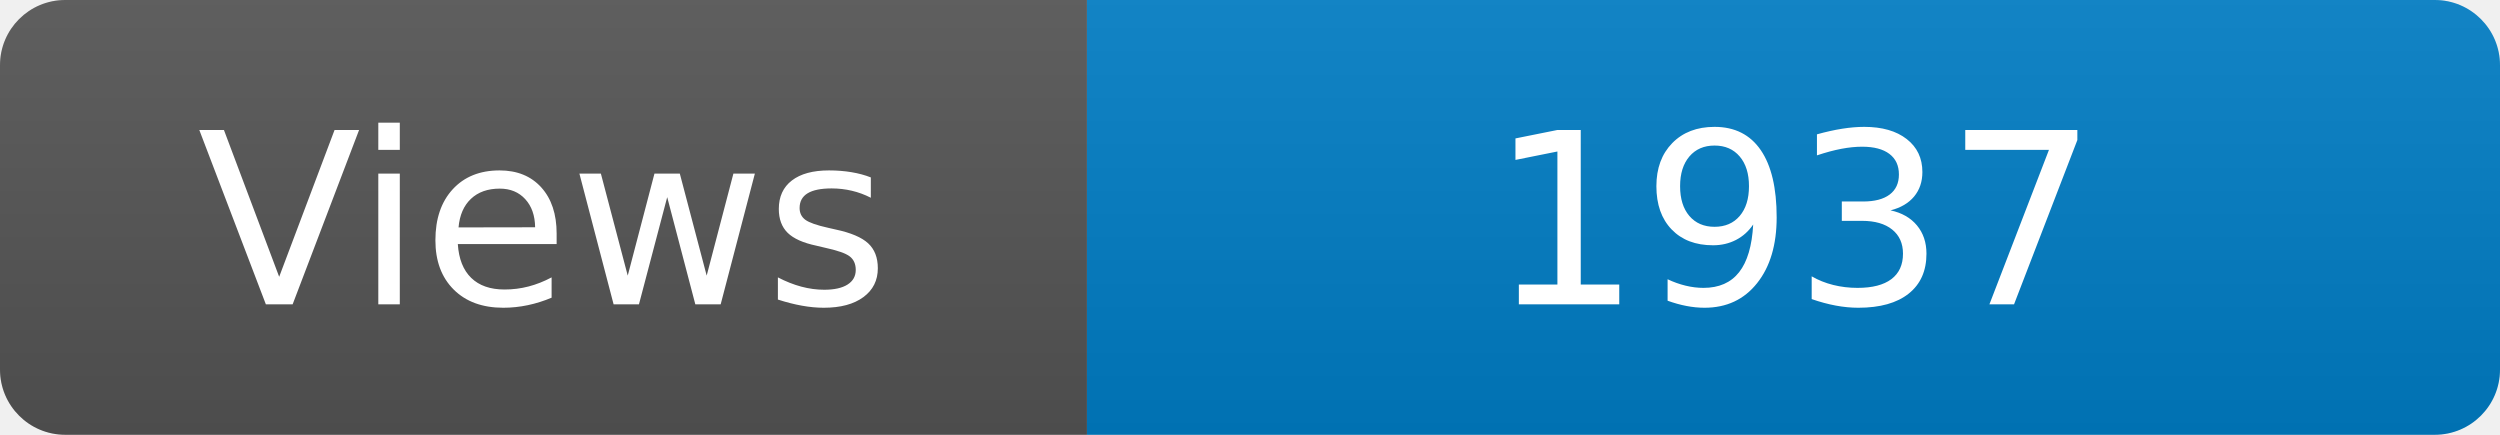
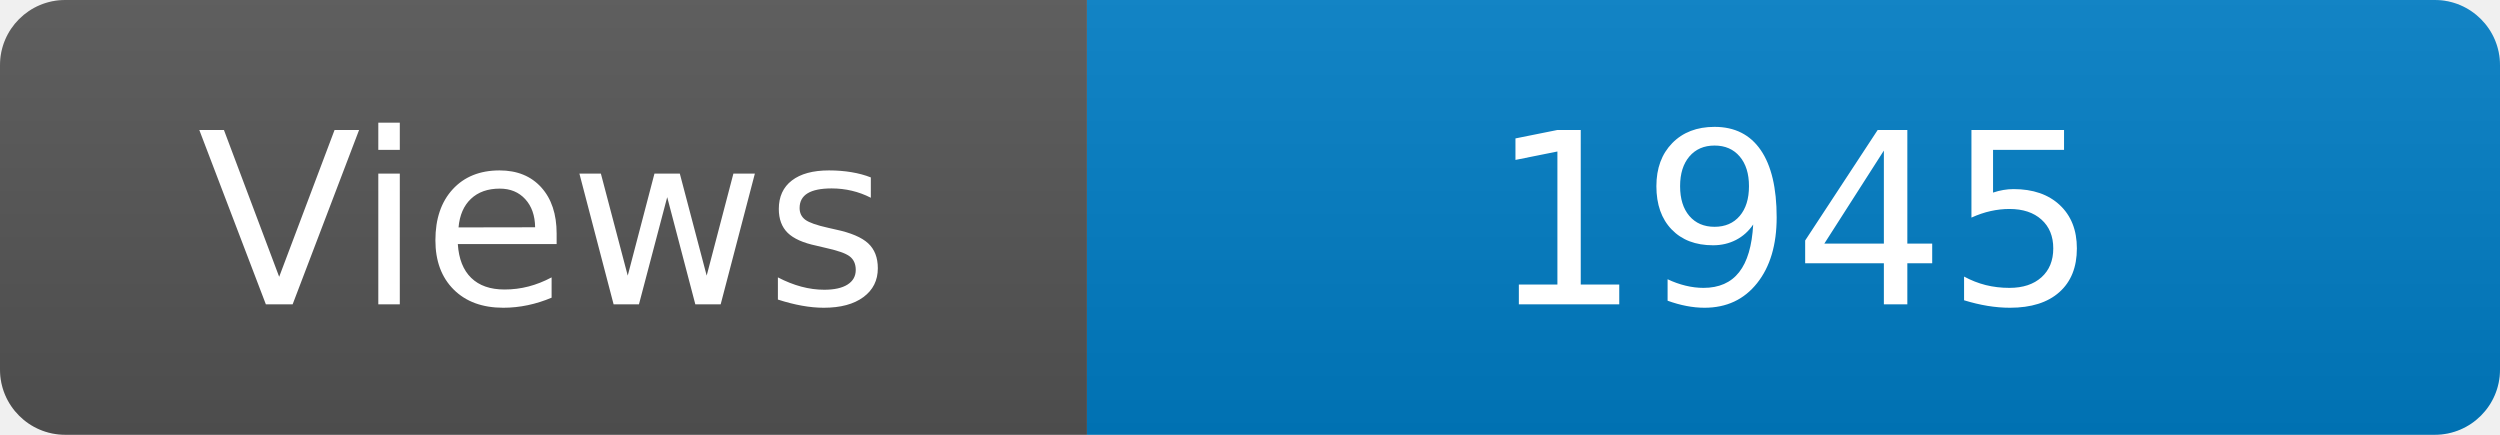
<svg xmlns="http://www.w3.org/2000/svg" width="115" height="20" role="img" aria-label="Maintained?: yes">
  <linearGradient id="s" x2="0" y2="100%">
    <stop offset="0" stop-color="#bbb" stop-opacity=".1" />
    <stop offset="1" stop-opacity=".1" />
  </linearGradient>
  <clipPath id="r">
    <rect width="115" height="20" rx="3" fill="#fff" />
  </clipPath>
  <g clip-path="url(#r)">
    <rect width="50" height="20" fill="#555" />
    <rect x="50" width="160" height="20" fill="#007ec6" />
    <rect width="115" height="20" fill="url(#s)" />
  </g>
  <g fill="#fff" text-anchor="middle" font-family="Verdana,Geneva,DejaVu Sans,sans-serif" font-size="110">
    <text x="250" y="140" transform="scale(.1)" fill="#fff">Views</text>
-     <text x="825" y="140" transform="scale(.1)" fill="#fff">1937</text>
+     <text x="825" y="140" transform="scale(.1)" fill="#fff">1945</text>
  </g>
</svg>
